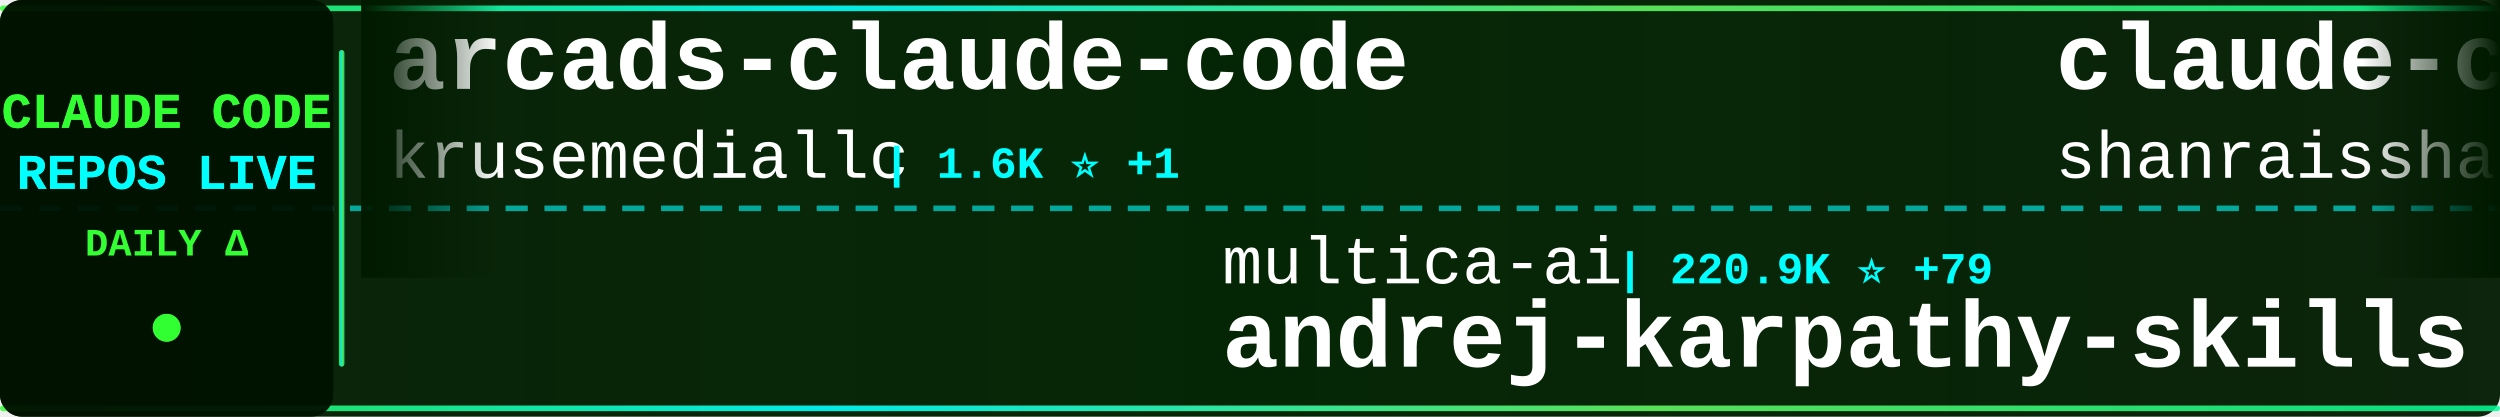
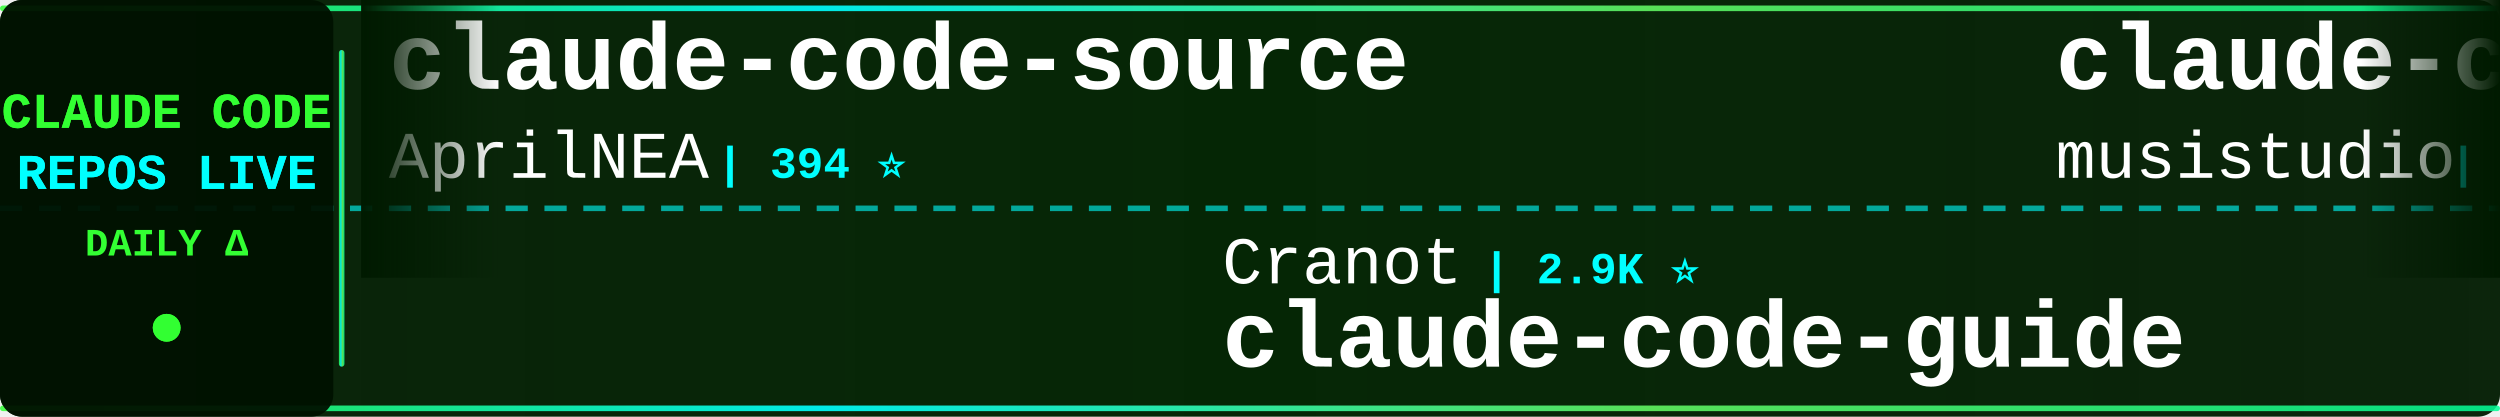
<svg xmlns="http://www.w3.org/2000/svg" width="900" height="150">
  <defs>
    <linearGradient id="tickerBg" x1="0%" y1="0%" x2="100%" y2="0%">
      <stop offset="0%" style="stop-color:#001a00;stop-opacity:0.95" />
      <stop offset="50%" style="stop-color:#002200;stop-opacity:0.98" />
      <stop offset="100%" style="stop-color:#001a00;stop-opacity:0.95" />
    </linearGradient>
    <linearGradient id="borderGrad" x1="0%" y1="0%" x2="100%" y2="0%">
      <stop offset="0%" style="stop-color:#33ff33;stop-opacity:0.85">
        <animate attributeName="stop-opacity" values="0.85;1;0.85" dur="2s" repeatCount="indefinite" />
      </stop>
      <stop offset="33%" style="stop-color:#00ffff;stop-opacity:0.9">
        <animate attributeName="stop-opacity" values="0.9;1;0.9" dur="2.2s" repeatCount="indefinite" />
      </stop>
      <stop offset="66%" style="stop-color:#66ff66;stop-opacity:0.85">
        <animate attributeName="stop-opacity" values="0.85;1;0.85" dur="1.8s" repeatCount="indefinite" />
      </stop>
      <stop offset="100%" style="stop-color:#00ff99;stop-opacity:0.85">
        <animate attributeName="stop-opacity" values="0.85;1;0.85" dur="2s" repeatCount="indefinite" />
      </stop>
    </linearGradient>
    <filter id="textGlow">
      <feGaussianBlur stdDeviation="0.1" result="coloredBlur" />
      <feMerge>
        <feMergeNode in="coloredBlur" />
        <feMergeNode in="SourceGraphic" />
      </feMerge>
    </filter>
    <filter id="metricGlow">
      <feGaussianBlur stdDeviation="0.2" result="coloredBlur" />
      <feMerge>
        <feMergeNode in="coloredBlur" />
        <feMergeNode in="SourceGraphic" />
      </feMerge>
    </filter>
    <linearGradient id="leftFade" x1="0%" y1="0%" x2="100%" y2="0%">
      <stop offset="0%" style="stop-color:#001a00;stop-opacity:1" />
      <stop offset="100%" style="stop-color:#001a00;stop-opacity:0" />
    </linearGradient>
    <linearGradient id="rightFade" x1="0%" y1="0%" x2="100%" y2="0%">
      <stop offset="0%" style="stop-color:#001a00;stop-opacity:0" />
      <stop offset="100%" style="stop-color:#001a00;stop-opacity:1" />
    </linearGradient>
  </defs>
  <rect width="900" height="150" fill="url(#tickerBg)" rx="8" />
  <rect x="0" y="2" width="900" height="2" fill="url(#borderGrad)" rx="1" />
  <rect x="0" y="146" width="900" height="2" fill="url(#borderGrad)" rx="1" />
  <line x1="0" y1="75" x2="900" y2="75" stroke="#00ffff" stroke-width="2" stroke-dasharray="8 6" opacity="0.6" />
  <rect x="0" y="0" width="120" height="150" fill="#001100" opacity="0.95" rx="8" />
  <text x="60" y="46" font-family="'Courier New', monospace" font-size="18" font-weight="bold" fill="#33ff33" text-anchor="middle" filter="url(#textGlow)">
    CLAUDE CODE
  </text>
  <text x="60" y="68" font-family="'Courier New', monospace" font-size="18" font-weight="bold" fill="#00ffff" text-anchor="middle" filter="url(#textGlow)">
    REPOS LIVE
  </text>
  <text x="60" y="92" font-family="'Courier New', monospace" font-size="14" font-weight="bold" fill="#33ff33" text-anchor="middle">
    DAILY Δ
  </text>
  <circle cx="60" cy="118" r="5" fill="#33ff33" filter="url(#metricGlow)">
    <animate attributeName="r" values="4;6;4" dur="1.5s" repeatCount="indefinite" />
    <animate attributeName="opacity" values="0.6;1;0.6" dur="1.5s" repeatCount="indefinite" />
  </circle>
  <rect x="122" y="18" width="2" height="114" fill="url(#borderGrad)" rx="1" />
  <clipPath id="tickerClip">
    <rect x="130" y="0" width="770" height="150" />
  </clipPath>
  <g clip-path="url(#tickerClip)">
    <g id="tickerItems">
      <animateTransform attributeName="transform" attributeType="XML" type="translate" from="0 0" to="-3000 0" dur="54s" repeatCount="indefinite" />
      <g transform="translate(0, 0)">
-         <text x="140" y="32" font-family="'Courier New', monospace" font-size="34" font-weight="bold" fill="#ffffff">arcads-claude-code</text>
-         <text x="140" y="64" font-family="'Courier New', monospace" font-size="24" font-weight="normal" fill="#ffffff" opacity="1.0">krusemediallc</text>
-         <text x="318" y="64" font-family="'Courier New', monospace" font-size="16" font-weight="bold" fill="#00ffff"> | 1.6K ⭐ +1</text>
+         <text x="140" y="32" font-family="'Courier New', monospace" font-size="34" font-weight="bold" fill="#ffffff">claude-code-source</text>
+         <text x="140" y="64" font-family="'Courier New', monospace" font-size="24" font-weight="normal" fill="#ffffff" opacity="1.0">AprilNEA</text>
+         <text x="258" y="64" font-family="'Courier New', monospace" font-size="16" font-weight="bold" fill="#00ffff"> | 394 ⭐</text>
      </g>
      <g transform="translate(300, 0)">
-         <text x="140" y="102" font-family="'Courier New', monospace" font-size="24" font-weight="normal" fill="#ffffff" opacity="1.0">multica-ai</text>
-         <text x="282" y="102" font-family="'Courier New', monospace" font-size="16" font-weight="bold" fill="#00ffff"> | 220.9K ⭐ +79</text>
-         <text x="140" y="132" font-family="'Courier New', monospace" font-size="34" font-weight="bold" fill="#ffffff">andrej-karpathy-skills</text>
+         <text x="140" y="102" font-family="'Courier New', monospace" font-size="24" font-weight="normal" fill="#ffffff" opacity="1.0">Cranot</text>
+         <text x="234" y="102" font-family="'Courier New', monospace" font-size="16" font-weight="bold" fill="#00ffff"> | 2.9K ⭐</text>
+         <text x="140" y="132" font-family="'Courier New', monospace" font-size="34" font-weight="bold" fill="#ffffff">claude-code-guide</text>
      </g>
      <g transform="translate(600, 0)">
-         <text x="140" y="32" font-family="'Courier New', monospace" font-size="34" font-weight="bold" fill="#ffffff">claude-code-best-practic...</text>
-         <text x="140" y="64" font-family="'Courier New', monospace" font-size="24" font-weight="normal" fill="#ffffff" opacity="1.0">shanraisshan</text>
-         <text x="306" y="64" font-family="'Courier New', monospace" font-size="16" font-weight="bold" fill="#00ffff"> | 67.7K ⭐ +6</text>
+         <text x="140" y="32" font-family="'Courier New', monospace" font-size="34" font-weight="bold" fill="#ffffff">claude-code-router</text>
+         <text x="140" y="64" font-family="'Courier New', monospace" font-size="24" font-weight="normal" fill="#ffffff" opacity="1.0">musistudio</text>
+         <text x="282" y="64" font-family="'Courier New', monospace" font-size="16" font-weight="bold" fill="#00ffff"> | 37.7K ⭐ +5</text>
      </g>
      <g transform="translate(900, 0)">
-         <text x="140" y="102" font-family="'Courier New', monospace" font-size="24" font-weight="normal" fill="#ffffff" opacity="1.0">musistudio</text>
-         <text x="282" y="102" font-family="'Courier New', monospace" font-size="16" font-weight="bold" fill="#00ffff"> | 37.7K ⭐ +9</text>
-         <text x="140" y="132" font-family="'Courier New', monospace" font-size="34" font-weight="bold" fill="#ffffff">claude-code-router</text>
+         <text x="140" y="102" font-family="'Courier New', monospace" font-size="24" font-weight="normal" fill="#ffffff" opacity="1.0">OrcaWhisper</text>
+         <text x="294" y="102" font-family="'Courier New', monospace" font-size="16" font-weight="bold" fill="#00ffff"> | 105 ⭐ +1</text>
+         <text x="140" y="132" font-family="'Courier New', monospace" font-size="34" font-weight="bold" fill="#ffffff">Claude-Code</text>
      </g>
      <g transform="translate(1200, 0)">
-         <text x="140" y="32" font-family="'Courier New', monospace" font-size="34" font-weight="bold" fill="#ffffff">free-claude-code</text>
-         <text x="140" y="64" font-family="'Courier New', monospace" font-size="24" font-weight="normal" fill="#ffffff" opacity="1.0">Alishahryar1</text>
-         <text x="306" y="64" font-family="'Courier New', monospace" font-size="16" font-weight="bold" fill="#00ffff"> | 61.4K ⭐ +63</text>
+         <text x="140" y="32" font-family="'Courier New', monospace" font-size="34" font-weight="bold" fill="#ffffff">claude-code-tips</text>
+         <text x="140" y="64" font-family="'Courier New', monospace" font-size="24" font-weight="normal" fill="#ffffff" opacity="1.0">ykdojo</text>
+         <text x="234" y="64" font-family="'Courier New', monospace" font-size="16" font-weight="bold" fill="#00ffff"> | 10.2K ⭐ +1</text>
      </g>
      <g transform="translate(1500, 0)">
-         <text x="140" y="102" font-family="'Courier New', monospace" font-size="24" font-weight="normal" fill="#ffffff" opacity="1.0">fuergaosi233</text>
-         <text x="306" y="102" font-family="'Courier New', monospace" font-size="16" font-weight="bold" fill="#00ffff"> | 2.8K ⭐</text>
-         <text x="140" y="132" font-family="'Courier New', monospace" font-size="34" font-weight="bold" fill="#ffffff">claude-code-proxy</text>
+         <text x="140" y="102" font-family="'Courier New', monospace" font-size="24" font-weight="normal" fill="#ffffff" opacity="1.0">zebbern</text>
+         <text x="246" y="102" font-family="'Courier New', monospace" font-size="16" font-weight="bold" fill="#00ffff"> | 4.7K ⭐ +1</text>
+         <text x="140" y="132" font-family="'Courier New', monospace" font-size="34" font-weight="bold" fill="#ffffff">claude-code-guide</text>
      </g>
      <g transform="translate(1800, 0)">
-         <text x="140" y="32" font-family="'Courier New', monospace" font-size="34" font-weight="bold" fill="#ffffff">claude-code-telegram</text>
-         <text x="140" y="64" font-family="'Courier New', monospace" font-size="24" font-weight="normal" fill="#ffffff" opacity="1.0">overwirehq</text>
-         <text x="282" y="64" font-family="'Courier New', monospace" font-size="16" font-weight="bold" fill="#00ffff"> | 2.8K ⭐</text>
+         <text x="140" y="32" font-family="'Courier New', monospace" font-size="34" font-weight="bold" fill="#ffffff">everything-claude-code-z...</text>
+         <text x="140" y="64" font-family="'Courier New', monospace" font-size="24" font-weight="normal" fill="#ffffff" opacity="1.0">xu-xiang</text>
+         <text x="258" y="64" font-family="'Courier New', monospace" font-size="16" font-weight="bold" fill="#00ffff"> | 2.0K ⭐</text>
      </g>
      <g transform="translate(2100, 0)">
-         <text x="140" y="102" font-family="'Courier New', monospace" font-size="24" font-weight="normal" fill="#ffffff" opacity="1.0">anthropics</text>
-         <text x="282" y="102" font-family="'Courier New', monospace" font-size="16" font-weight="bold" fill="#00ffff"> | 181.9K ⭐ +57</text>
-         <text x="140" y="132" font-family="'Courier New', monospace" font-size="34" font-weight="bold" fill="#ffffff">skills</text>
+         <text x="140" y="102" font-family="'Courier New', monospace" font-size="24" font-weight="normal" fill="#ffffff" opacity="1.0">luyao618</text>
+         <text x="258" y="102" font-family="'Courier New', monospace" font-size="16" font-weight="bold" fill="#00ffff"> | 1.7K ⭐</text>
+         <text x="140" y="132" font-family="'Courier New', monospace" font-size="34" font-weight="bold" fill="#ffffff">Claude-Code-Source-Study</text>
      </g>
      <g transform="translate(2400, 0)">
-         <text x="140" y="32" font-family="'Courier New', monospace" font-size="34" font-weight="bold" fill="#ffffff">claude-code-analysis</text>
-         <text x="140" y="64" font-family="'Courier New', monospace" font-size="24" font-weight="normal" fill="#ffffff" opacity="1.0">liuup</text>
-         <text x="222" y="64" font-family="'Courier New', monospace" font-size="16" font-weight="bold" fill="#00ffff"> | 4.0K ⭐ +1</text>
+         <text x="140" y="32" font-family="'Courier New', monospace" font-size="34" font-weight="bold" fill="#ffffff">claude-code-source-code</text>
+         <text x="140" y="64" font-family="'Courier New', monospace" font-size="24" font-weight="normal" fill="#ffffff" opacity="1.0">777genius</text>
+         <text x="270" y="64" font-family="'Courier New', monospace" font-size="16" font-weight="bold" fill="#00ffff"> | 937 ⭐</text>
      </g>
      <g transform="translate(2700, 0)">
-         <text x="140" y="102" font-family="'Courier New', monospace" font-size="24" font-weight="normal" fill="#ffffff" opacity="1.0">diet103</text>
-         <text x="246" y="102" font-family="'Courier New', monospace" font-size="16" font-weight="bold" fill="#00ffff"> | 10.0K ⭐</text>
-         <text x="140" y="132" font-family="'Courier New', monospace" font-size="34" font-weight="bold" fill="#ffffff">claude-code-infrastructu...</text>
+         <text x="140" y="102" font-family="'Courier New', monospace" font-size="24" font-weight="normal" fill="#ffffff" opacity="1.0">Yuyz0112</text>
+         <text x="258" y="102" font-family="'Courier New', monospace" font-size="16" font-weight="bold" fill="#00ffff"> | 2.4K ⭐</text>
+         <text x="140" y="132" font-family="'Courier New', monospace" font-size="34" font-weight="bold" fill="#ffffff">claude-code-reverse</text>
      </g>
      <g transform="translate(3000, 0)">
-         <text x="140" y="32" font-family="'Courier New', monospace" font-size="34" font-weight="bold" fill="#ffffff">arcads-claude-code</text>
-         <text x="140" y="64" font-family="'Courier New', monospace" font-size="24" font-weight="normal" fill="#ffffff" opacity="1.0">krusemediallc</text>
-         <text x="318" y="64" font-family="'Courier New', monospace" font-size="16" font-weight="bold" fill="#00ffff"> | 1.6K ⭐ +1</text>
+         <text x="140" y="32" font-family="'Courier New', monospace" font-size="34" font-weight="bold" fill="#ffffff">claude-code-source</text>
+         <text x="140" y="64" font-family="'Courier New', monospace" font-size="24" font-weight="normal" fill="#ffffff" opacity="1.0">AprilNEA</text>
+         <text x="258" y="64" font-family="'Courier New', monospace" font-size="16" font-weight="bold" fill="#00ffff"> | 394 ⭐</text>
      </g>
      <g transform="translate(3300, 0)">
-         <text x="140" y="102" font-family="'Courier New', monospace" font-size="24" font-weight="normal" fill="#ffffff" opacity="1.0">multica-ai</text>
-         <text x="282" y="102" font-family="'Courier New', monospace" font-size="16" font-weight="bold" fill="#00ffff"> | 220.9K ⭐ +79</text>
-         <text x="140" y="132" font-family="'Courier New', monospace" font-size="34" font-weight="bold" fill="#ffffff">andrej-karpathy-skills</text>
+         <text x="140" y="102" font-family="'Courier New', monospace" font-size="24" font-weight="normal" fill="#ffffff" opacity="1.0">Cranot</text>
+         <text x="234" y="102" font-family="'Courier New', monospace" font-size="16" font-weight="bold" fill="#00ffff"> | 2.9K ⭐</text>
+         <text x="140" y="132" font-family="'Courier New', monospace" font-size="34" font-weight="bold" fill="#ffffff">claude-code-guide</text>
      </g>
      <g transform="translate(3600, 0)">
-         <text x="140" y="32" font-family="'Courier New', monospace" font-size="34" font-weight="bold" fill="#ffffff">claude-code-best-practic...</text>
-         <text x="140" y="64" font-family="'Courier New', monospace" font-size="24" font-weight="normal" fill="#ffffff" opacity="1.0">shanraisshan</text>
-         <text x="306" y="64" font-family="'Courier New', monospace" font-size="16" font-weight="bold" fill="#00ffff"> | 67.7K ⭐ +6</text>
+         <text x="140" y="32" font-family="'Courier New', monospace" font-size="34" font-weight="bold" fill="#ffffff">claude-code-router</text>
+         <text x="140" y="64" font-family="'Courier New', monospace" font-size="24" font-weight="normal" fill="#ffffff" opacity="1.0">musistudio</text>
+         <text x="282" y="64" font-family="'Courier New', monospace" font-size="16" font-weight="bold" fill="#00ffff"> | 37.7K ⭐ +5</text>
      </g>
      <g transform="translate(3900, 0)">
-         <text x="140" y="102" font-family="'Courier New', monospace" font-size="24" font-weight="normal" fill="#ffffff" opacity="1.0">musistudio</text>
-         <text x="282" y="102" font-family="'Courier New', monospace" font-size="16" font-weight="bold" fill="#00ffff"> | 37.7K ⭐ +9</text>
-         <text x="140" y="132" font-family="'Courier New', monospace" font-size="34" font-weight="bold" fill="#ffffff">claude-code-router</text>
+         <text x="140" y="102" font-family="'Courier New', monospace" font-size="24" font-weight="normal" fill="#ffffff" opacity="1.0">OrcaWhisper</text>
+         <text x="294" y="102" font-family="'Courier New', monospace" font-size="16" font-weight="bold" fill="#00ffff"> | 105 ⭐ +1</text>
+         <text x="140" y="132" font-family="'Courier New', monospace" font-size="34" font-weight="bold" fill="#ffffff">Claude-Code</text>
      </g>
    </g>
  </g>
  <rect x="130" y="0" width="50" height="100" fill="url(#leftFade)" />
  <rect x="850" y="0" width="50" height="100" fill="url(#rightFade)" />
</svg>
